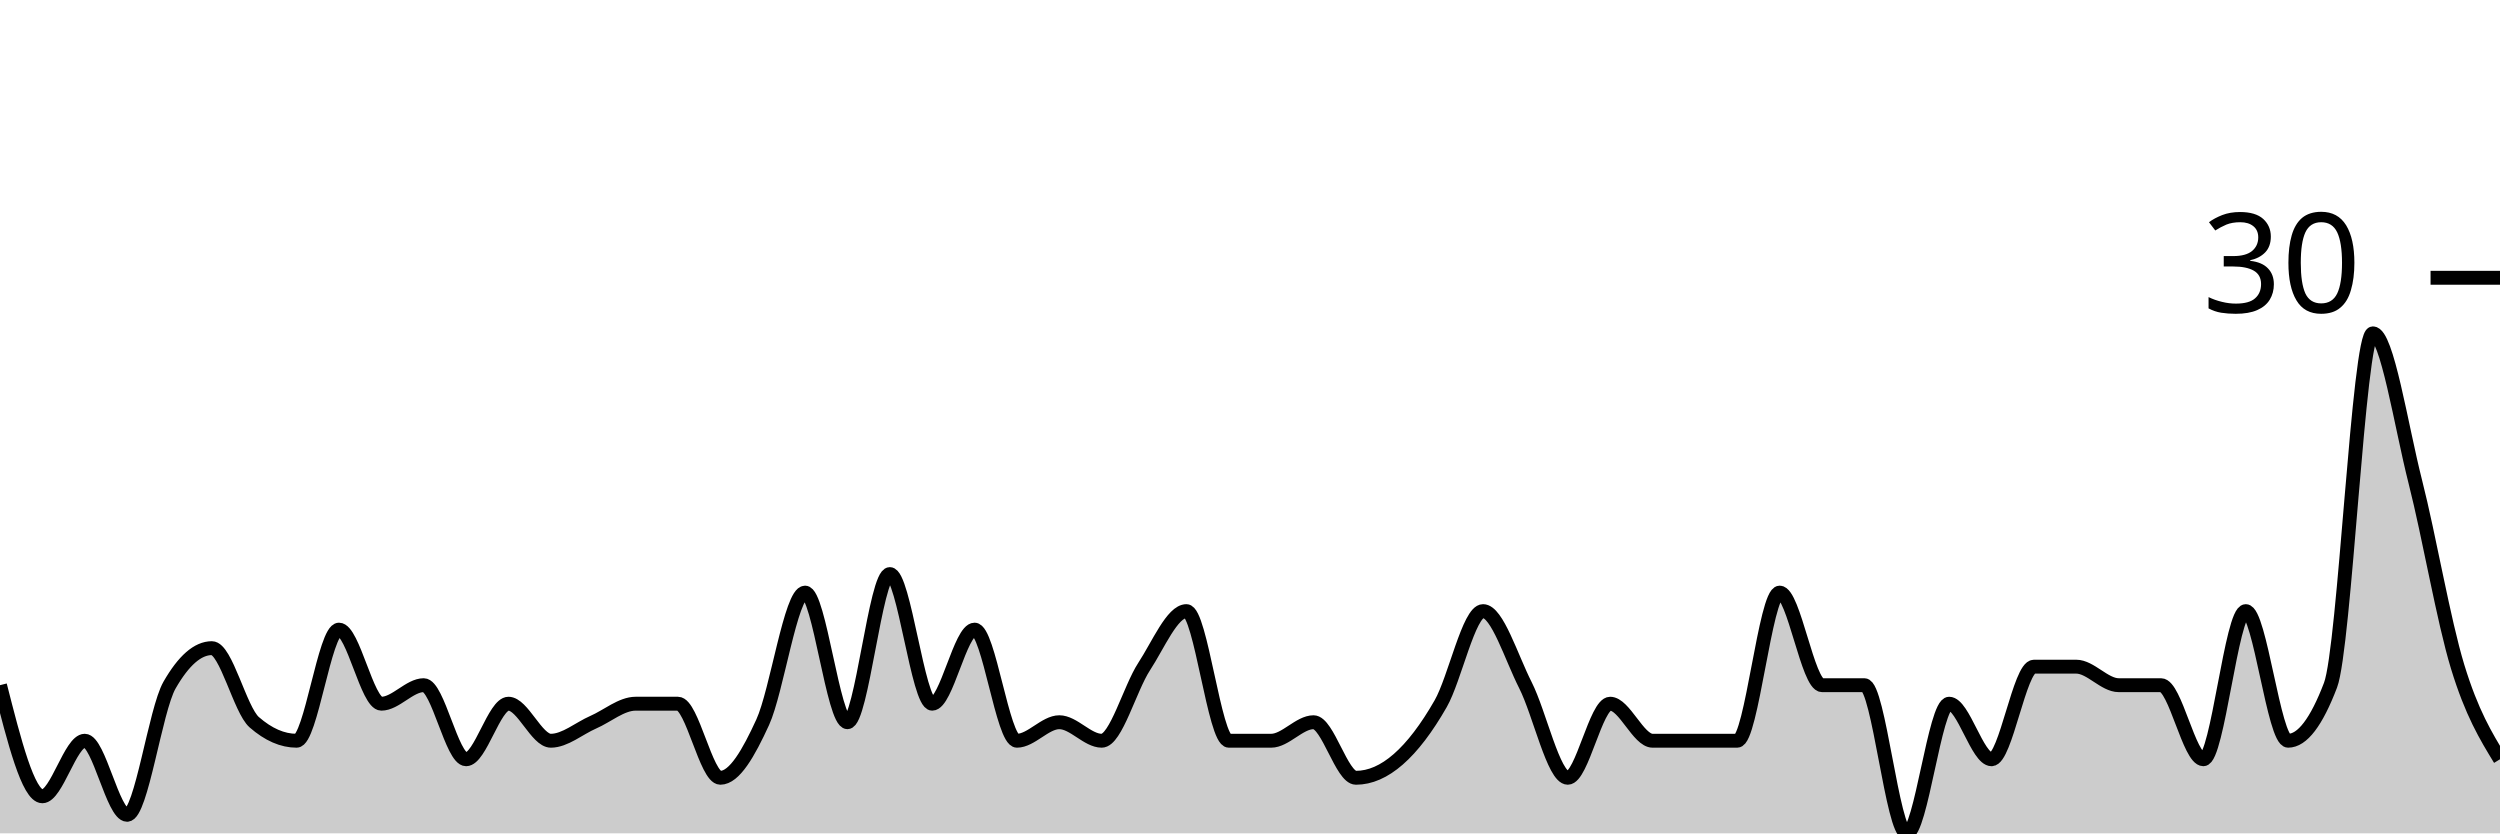
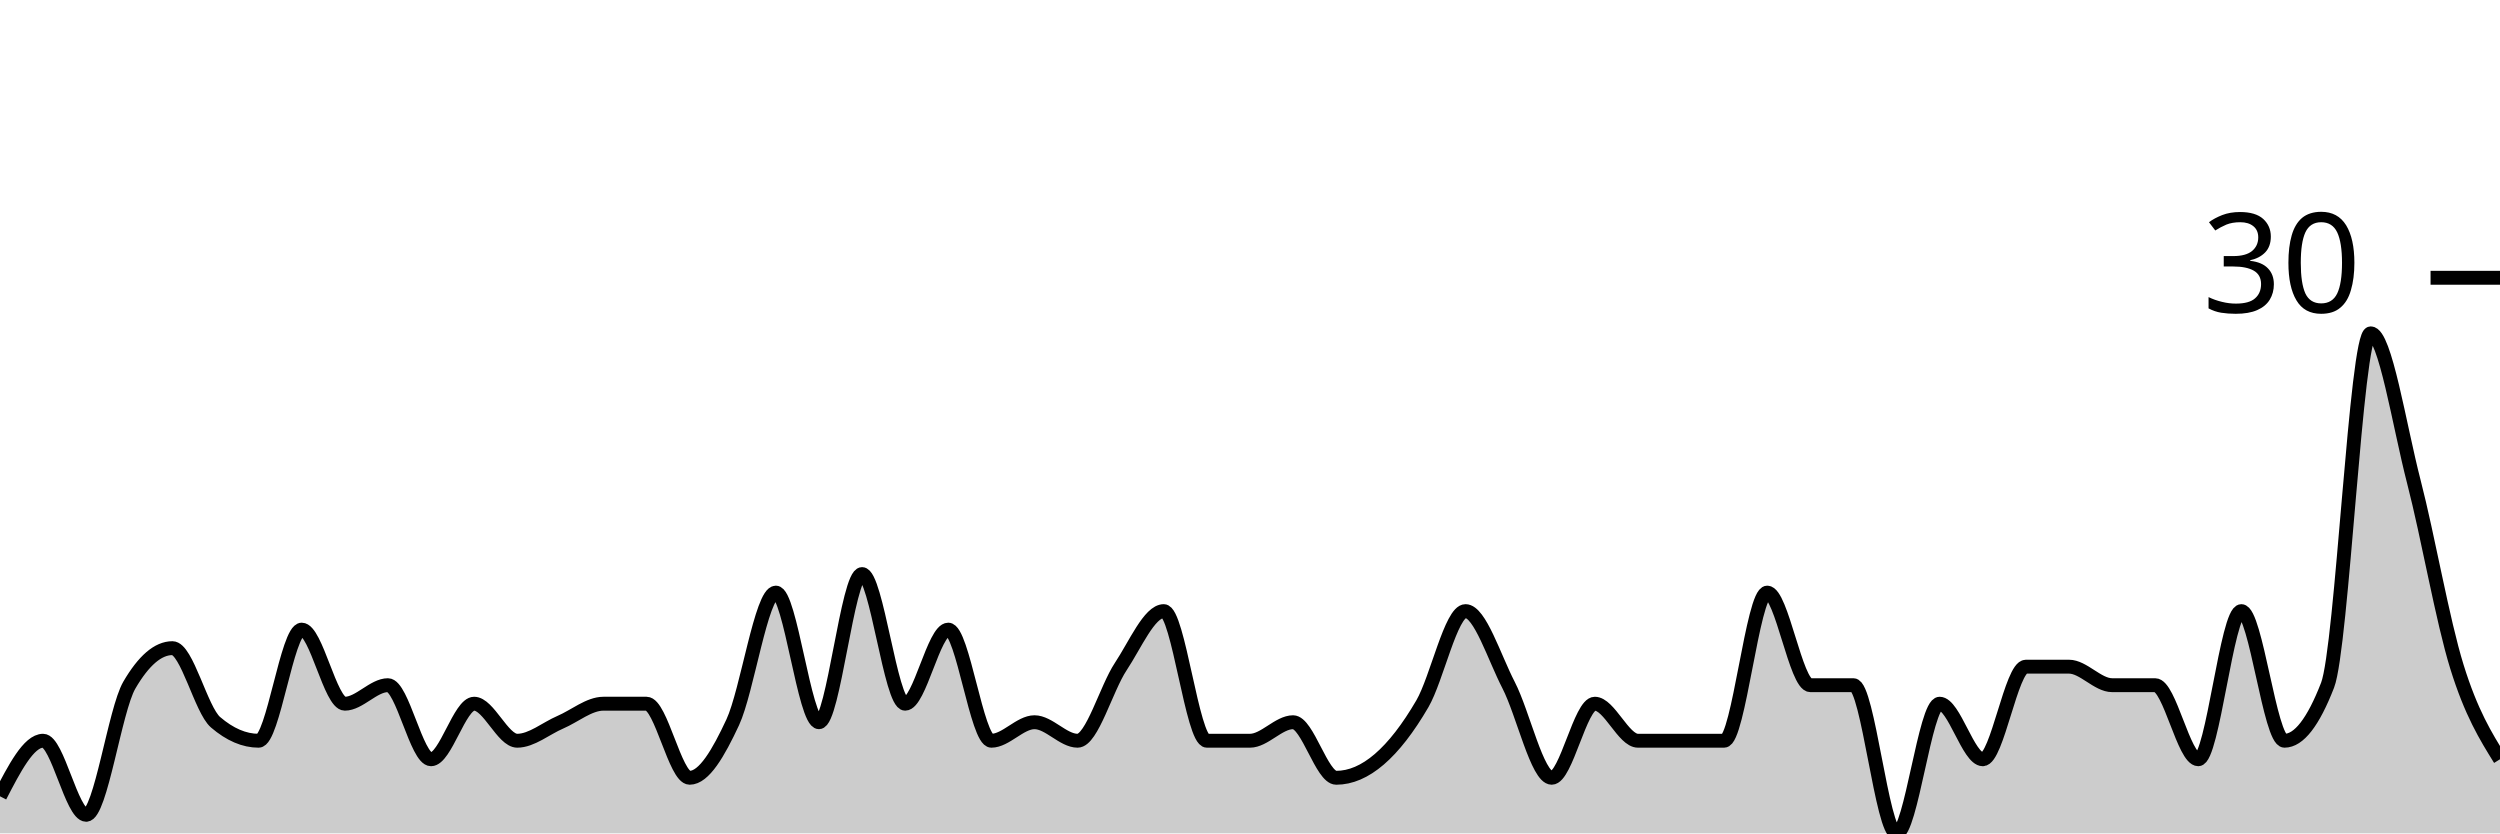
<svg xmlns="http://www.w3.org/2000/svg" viewBox="0 0 180 60">
  <g transform="translate(0,20)">
-     <path class="area" fill="rgba(0, 0, 0, 0.2)" d="M0,29.333C1.017,33.333,2.034,37.333,3.051,37.333C4.068,37.333,5.085,33.333,6.102,33.333C7.119,33.333,8.136,38.667,9.153,38.667C10.169,38.667,11.186,31.111,12.203,29.333C13.22,27.556,14.237,26.667,15.254,26.667C16.271,26.667,17.288,31.111,18.305,32C19.322,32.889,20.339,33.333,21.356,33.333C22.373,33.333,23.39,25.333,24.407,25.333C25.424,25.333,26.441,30.667,27.458,30.667C28.475,30.667,29.492,29.333,30.508,29.333C31.525,29.333,32.542,34.667,33.559,34.667C34.576,34.667,35.593,30.667,36.61,30.667C37.627,30.667,38.644,33.333,39.661,33.333C40.678,33.333,41.695,32.444,42.712,32C43.729,31.556,44.746,30.667,45.763,30.667C46.78,30.667,47.797,30.667,48.814,30.667C49.831,30.667,50.847,36,51.864,36C52.881,36,53.898,34.222,54.915,32C55.932,29.778,56.949,22.667,57.966,22.667C58.983,22.667,60,32,61.017,32C62.034,32,63.051,21.333,64.068,21.333C65.085,21.333,66.102,30.667,67.119,30.667C68.136,30.667,69.153,25.333,70.169,25.333C71.186,25.333,72.203,33.333,73.22,33.333C74.237,33.333,75.254,32,76.271,32C77.288,32,78.305,33.333,79.322,33.333C80.339,33.333,81.356,29.556,82.373,28C83.39,26.444,84.407,24,85.424,24C86.441,24,87.458,33.333,88.475,33.333C89.492,33.333,90.508,33.333,91.525,33.333C92.542,33.333,93.559,32,94.576,32C95.593,32,96.61,36,97.627,36C98.644,36,99.661,35.556,100.678,34.667C101.695,33.778,102.712,32.444,103.729,30.667C104.746,28.889,105.763,24,106.78,24C107.797,24,108.814,27.333,109.831,29.333C110.847,31.333,111.864,36,112.881,36C113.898,36,114.915,30.667,115.932,30.667C116.949,30.667,117.966,33.333,118.983,33.333C120,33.333,121.017,33.333,122.034,33.333C123.051,33.333,124.068,33.333,125.085,33.333C126.102,33.333,127.119,22.667,128.136,22.667C129.153,22.667,130.169,29.333,131.186,29.333C132.203,29.333,133.22,29.333,134.237,29.333C135.254,29.333,136.271,40,137.288,40C138.305,40,139.322,30.667,140.339,30.667C141.356,30.667,142.373,34.667,143.39,34.667C144.407,34.667,145.424,28,146.441,28C147.458,28,148.475,28,149.492,28C150.508,28,151.525,29.333,152.542,29.333C153.559,29.333,154.576,29.333,155.593,29.333C156.61,29.333,157.627,34.667,158.644,34.667C159.661,34.667,160.678,24,161.695,24C162.712,24,163.729,33.333,164.746,33.333C165.763,33.333,166.78,32,167.797,29.333C168.814,26.667,169.831,4,170.847,4C171.864,4,172.881,10.667,173.898,14.667C174.915,18.667,175.932,24.667,176.949,28C177.966,31.333,178.983,33,180,34.667L180,40C178.983,40,177.966,40,176.949,40C175.932,40,174.915,40,173.898,40C172.881,40,171.864,40,170.847,40C169.831,40,168.814,40,167.797,40C166.78,40,165.763,40,164.746,40C163.729,40,162.712,40,161.695,40C160.678,40,159.661,40,158.644,40C157.627,40,156.61,40,155.593,40C154.576,40,153.559,40,152.542,40C151.525,40,150.508,40,149.492,40C148.475,40,147.458,40,146.441,40C145.424,40,144.407,40,143.39,40C142.373,40,141.356,40,140.339,40C139.322,40,138.305,40,137.288,40C136.271,40,135.254,40,134.237,40C133.22,40,132.203,40,131.186,40C130.169,40,129.153,40,128.136,40C127.119,40,126.102,40,125.085,40C124.068,40,123.051,40,122.034,40C121.017,40,120,40,118.983,40C117.966,40,116.949,40,115.932,40C114.915,40,113.898,40,112.881,40C111.864,40,110.847,40,109.831,40C108.814,40,107.797,40,106.78,40C105.763,40,104.746,40,103.729,40C102.712,40,101.695,40,100.678,40C99.661,40,98.644,40,97.627,40C96.61,40,95.593,40,94.576,40C93.559,40,92.542,40,91.525,40C90.508,40,89.492,40,88.475,40C87.458,40,86.441,40,85.424,40C84.407,40,83.39,40,82.373,40C81.356,40,80.339,40,79.322,40C78.305,40,77.288,40,76.271,40C75.254,40,74.237,40,73.22,40C72.203,40,71.186,40,70.169,40C69.153,40,68.136,40,67.119,40C66.102,40,65.085,40,64.068,40C63.051,40,62.034,40,61.017,40C60,40,58.983,40,57.966,40C56.949,40,55.932,40,54.915,40C53.898,40,52.881,40,51.864,40C50.847,40,49.831,40,48.814,40C47.797,40,46.78,40,45.763,40C44.746,40,43.729,40,42.712,40C41.695,40,40.678,40,39.661,40C38.644,40,37.627,40,36.61,40C35.593,40,34.576,40,33.559,40C32.542,40,31.525,40,30.508,40C29.492,40,28.475,40,27.458,40C26.441,40,25.424,40,24.407,40C23.39,40,22.373,40,21.356,40C20.339,40,19.322,40,18.305,40C17.288,40,16.271,40,15.254,40C14.237,40,13.22,40,12.203,40C11.186,40,10.169,40,9.153,40C8.136,40,7.119,40,6.102,40C5.085,40,4.068,40,3.051,40C2.034,40,1.017,40,0,40Z" />
-     <path class="line" stroke="black" fill="none" d="M0,29.333C1.017,33.333,2.034,37.333,3.051,37.333C4.068,37.333,5.085,33.333,6.102,33.333C7.119,33.333,8.136,38.667,9.153,38.667C10.169,38.667,11.186,31.111,12.203,29.333C13.22,27.556,14.237,26.667,15.254,26.667C16.271,26.667,17.288,31.111,18.305,32C19.322,32.889,20.339,33.333,21.356,33.333C22.373,33.333,23.39,25.333,24.407,25.333C25.424,25.333,26.441,30.667,27.458,30.667C28.475,30.667,29.492,29.333,30.508,29.333C31.525,29.333,32.542,34.667,33.559,34.667C34.576,34.667,35.593,30.667,36.61,30.667C37.627,30.667,38.644,33.333,39.661,33.333C40.678,33.333,41.695,32.444,42.712,32C43.729,31.556,44.746,30.667,45.763,30.667C46.78,30.667,47.797,30.667,48.814,30.667C49.831,30.667,50.847,36,51.864,36C52.881,36,53.898,34.222,54.915,32C55.932,29.778,56.949,22.667,57.966,22.667C58.983,22.667,60,32,61.017,32C62.034,32,63.051,21.333,64.068,21.333C65.085,21.333,66.102,30.667,67.119,30.667C68.136,30.667,69.153,25.333,70.169,25.333C71.186,25.333,72.203,33.333,73.22,33.333C74.237,33.333,75.254,32,76.271,32C77.288,32,78.305,33.333,79.322,33.333C80.339,33.333,81.356,29.556,82.373,28C83.39,26.444,84.407,24,85.424,24C86.441,24,87.458,33.333,88.475,33.333C89.492,33.333,90.508,33.333,91.525,33.333C92.542,33.333,93.559,32,94.576,32C95.593,32,96.61,36,97.627,36C98.644,36,99.661,35.556,100.678,34.667C101.695,33.778,102.712,32.444,103.729,30.667C104.746,28.889,105.763,24,106.78,24C107.797,24,108.814,27.333,109.831,29.333C110.847,31.333,111.864,36,112.881,36C113.898,36,114.915,30.667,115.932,30.667C116.949,30.667,117.966,33.333,118.983,33.333C120,33.333,121.017,33.333,122.034,33.333C123.051,33.333,124.068,33.333,125.085,33.333C126.102,33.333,127.119,22.667,128.136,22.667C129.153,22.667,130.169,29.333,131.186,29.333C132.203,29.333,133.22,29.333,134.237,29.333C135.254,29.333,136.271,40,137.288,40C138.305,40,139.322,30.667,140.339,30.667C141.356,30.667,142.373,34.667,143.39,34.667C144.407,34.667,145.424,28,146.441,28C147.458,28,148.475,28,149.492,28C150.508,28,151.525,29.333,152.542,29.333C153.559,29.333,154.576,29.333,155.593,29.333C156.61,29.333,157.627,34.667,158.644,34.667C159.661,34.667,160.678,24,161.695,24C162.712,24,163.729,33.333,164.746,33.333C165.763,33.333,166.78,32,167.797,29.333C168.814,26.667,169.831,4,170.847,4C171.864,4,172.881,10.667,173.898,14.667C174.915,18.667,175.932,24.667,176.949,28C177.966,31.333,178.983,33,180,34.667" />
+     <path class="area" fill="rgba(0, 0, 0, 0.2)" d="M0,37.333C1.034,35.333,2.069,33.333,3.103,33.333C4.138,33.333,5.172,38.667,6.207,38.667C7.241,38.667,8.276,31.111,9.31,29.333C10.345,27.556,11.379,26.667,12.414,26.667C13.448,26.667,14.483,31.111,15.517,32C16.552,32.889,17.586,33.333,18.621,33.333C19.655,33.333,20.69,25.333,21.724,25.333C22.759,25.333,23.793,30.667,24.828,30.667C25.862,30.667,26.897,29.333,27.931,29.333C28.966,29.333,30,34.667,31.034,34.667C32.069,34.667,33.103,30.667,34.138,30.667C35.172,30.667,36.207,33.333,37.241,33.333C38.276,33.333,39.31,32.444,40.345,32C41.379,31.556,42.414,30.667,43.448,30.667C44.483,30.667,45.517,30.667,46.552,30.667C47.586,30.667,48.621,36,49.655,36C50.69,36,51.724,34.222,52.759,32C53.793,29.778,54.828,22.667,55.862,22.667C56.897,22.667,57.931,32,58.966,32C60,32,61.034,21.333,62.069,21.333C63.103,21.333,64.138,30.667,65.172,30.667C66.207,30.667,67.241,25.333,68.276,25.333C69.31,25.333,70.345,33.333,71.379,33.333C72.414,33.333,73.448,32,74.483,32C75.517,32,76.552,33.333,77.586,33.333C78.621,33.333,79.655,29.556,80.69,28C81.724,26.444,82.759,24,83.793,24C84.828,24,85.862,33.333,86.897,33.333C87.931,33.333,88.966,33.333,90,33.333C91.034,33.333,92.069,32,93.103,32C94.138,32,95.172,36,96.207,36C97.241,36,98.276,35.556,99.31,34.667C100.345,33.778,101.379,32.444,102.414,30.667C103.448,28.889,104.483,24,105.517,24C106.552,24,107.586,27.333,108.621,29.333C109.655,31.333,110.69,36,111.724,36C112.759,36,113.793,30.667,114.828,30.667C115.862,30.667,116.897,33.333,117.931,33.333C118.966,33.333,120,33.333,121.034,33.333C122.069,33.333,123.103,33.333,124.138,33.333C125.172,33.333,126.207,22.667,127.241,22.667C128.276,22.667,129.31,29.333,130.345,29.333C131.379,29.333,132.414,29.333,133.448,29.333C134.483,29.333,135.517,40,136.552,40C137.586,40,138.621,30.667,139.655,30.667C140.69,30.667,141.724,34.667,142.759,34.667C143.793,34.667,144.828,28,145.862,28C146.897,28,147.931,28,148.966,28C150,28,151.034,29.333,152.069,29.333C153.103,29.333,154.138,29.333,155.172,29.333C156.207,29.333,157.241,34.667,158.276,34.667C159.31,34.667,160.345,24,161.379,24C162.414,24,163.448,33.333,164.483,33.333C165.517,33.333,166.552,32,167.586,29.333C168.621,26.667,169.655,4,170.69,4C171.724,4,172.759,10.667,173.793,14.667C174.828,18.667,175.862,24.667,176.897,28C177.931,31.333,178.966,33,180,34.667L180,40C178.966,40,177.931,40,176.897,40C175.862,40,174.828,40,173.793,40C172.759,40,171.724,40,170.69,40C169.655,40,168.621,40,167.586,40C166.552,40,165.517,40,164.483,40C163.448,40,162.414,40,161.379,40C160.345,40,159.31,40,158.276,40C157.241,40,156.207,40,155.172,40C154.138,40,153.103,40,152.069,40C151.034,40,150,40,148.966,40C147.931,40,146.897,40,145.862,40C144.828,40,143.793,40,142.759,40C141.724,40,140.69,40,139.655,40C138.621,40,137.586,40,136.552,40C135.517,40,134.483,40,133.448,40C132.414,40,131.379,40,130.345,40C129.31,40,128.276,40,127.241,40C126.207,40,125.172,40,124.138,40C123.103,40,122.069,40,121.034,40C120,40,118.966,40,117.931,40C116.897,40,115.862,40,114.828,40C113.793,40,112.759,40,111.724,40C110.69,40,109.655,40,108.621,40C107.586,40,106.552,40,105.517,40C104.483,40,103.448,40,102.414,40C101.379,40,100.345,40,99.31,40C98.276,40,97.241,40,96.207,40C95.172,40,94.138,40,93.103,40C92.069,40,91.034,40,90,40C88.966,40,87.931,40,86.897,40C85.862,40,84.828,40,83.793,40C82.759,40,81.724,40,80.69,40C79.655,40,78.621,40,77.586,40C76.552,40,75.517,40,74.483,40C73.448,40,72.414,40,71.379,40C70.345,40,69.31,40,68.276,40C67.241,40,66.207,40,65.172,40C64.138,40,63.103,40,62.069,40C61.034,40,60,40,58.966,40C57.931,40,56.897,40,55.862,40C54.828,40,53.793,40,52.759,40C51.724,40,50.69,40,49.655,40C48.621,40,47.586,40,46.552,40C45.517,40,44.483,40,43.448,40C42.414,40,41.379,40,40.345,40C39.31,40,38.276,40,37.241,40C36.207,40,35.172,40,34.138,40C33.103,40,32.069,40,31.034,40C30,40,28.966,40,27.931,40C26.897,40,25.862,40,24.828,40C23.793,40,22.759,40,21.724,40C20.69,40,19.655,40,18.621,40C17.586,40,16.552,40,15.517,40C14.483,40,13.448,40,12.414,40C11.379,40,10.345,40,9.31,40C8.276,40,7.241,40,6.207,40C5.172,40,4.138,40,3.103,40C2.069,40,1.034,40,0,40Z" />
+     <path class="line" stroke="black" fill="none" d="M0,37.333C1.034,35.333,2.069,33.333,3.103,33.333C4.138,33.333,5.172,38.667,6.207,38.667C7.241,38.667,8.276,31.111,9.31,29.333C10.345,27.556,11.379,26.667,12.414,26.667C13.448,26.667,14.483,31.111,15.517,32C16.552,32.889,17.586,33.333,18.621,33.333C19.655,33.333,20.69,25.333,21.724,25.333C22.759,25.333,23.793,30.667,24.828,30.667C25.862,30.667,26.897,29.333,27.931,29.333C28.966,29.333,30,34.667,31.034,34.667C32.069,34.667,33.103,30.667,34.138,30.667C35.172,30.667,36.207,33.333,37.241,33.333C38.276,33.333,39.31,32.444,40.345,32C41.379,31.556,42.414,30.667,43.448,30.667C44.483,30.667,45.517,30.667,46.552,30.667C47.586,30.667,48.621,36,49.655,36C50.69,36,51.724,34.222,52.759,32C53.793,29.778,54.828,22.667,55.862,22.667C56.897,22.667,57.931,32,58.966,32C60,32,61.034,21.333,62.069,21.333C63.103,21.333,64.138,30.667,65.172,30.667C66.207,30.667,67.241,25.333,68.276,25.333C69.31,25.333,70.345,33.333,71.379,33.333C72.414,33.333,73.448,32,74.483,32C75.517,32,76.552,33.333,77.586,33.333C78.621,33.333,79.655,29.556,80.69,28C81.724,26.444,82.759,24,83.793,24C84.828,24,85.862,33.333,86.897,33.333C87.931,33.333,88.966,33.333,90,33.333C91.034,33.333,92.069,32,93.103,32C94.138,32,95.172,36,96.207,36C97.241,36,98.276,35.556,99.31,34.667C100.345,33.778,101.379,32.444,102.414,30.667C103.448,28.889,104.483,24,105.517,24C106.552,24,107.586,27.333,108.621,29.333C109.655,31.333,110.69,36,111.724,36C112.759,36,113.793,30.667,114.828,30.667C115.862,30.667,116.897,33.333,117.931,33.333C118.966,33.333,120,33.333,121.034,33.333C122.069,33.333,123.103,33.333,124.138,33.333C125.172,33.333,126.207,22.667,127.241,22.667C128.276,22.667,129.31,29.333,130.345,29.333C131.379,29.333,132.414,29.333,133.448,29.333C134.483,29.333,135.517,40,136.552,40C137.586,40,138.621,30.667,139.655,30.667C140.69,30.667,141.724,34.667,142.759,34.667C143.793,34.667,144.828,28,145.862,28C146.897,28,147.931,28,148.966,28C150,28,151.034,29.333,152.069,29.333C153.103,29.333,154.138,29.333,155.172,29.333C156.207,29.333,157.241,34.667,158.276,34.667C159.31,34.667,160.345,24,161.379,24C162.414,24,163.448,33.333,164.483,33.333C165.517,33.333,166.552,32,167.586,29.333C168.621,26.667,169.655,4,170.69,4C171.724,4,172.759,10.667,173.793,14.667C174.828,18.667,175.862,24.667,176.897,28C177.931,31.333,178.966,33,180,34.667" />
    <path class="axis-ceiling" stroke-width="1" stroke="black" fill="none" d="M175,0L180,0" />
    <text class="axis-ceiling-label" font-family="sans-serif" text-anchor="end" font-size="10px" x="170" y="2.5">30</text>
  </g>
</svg>
